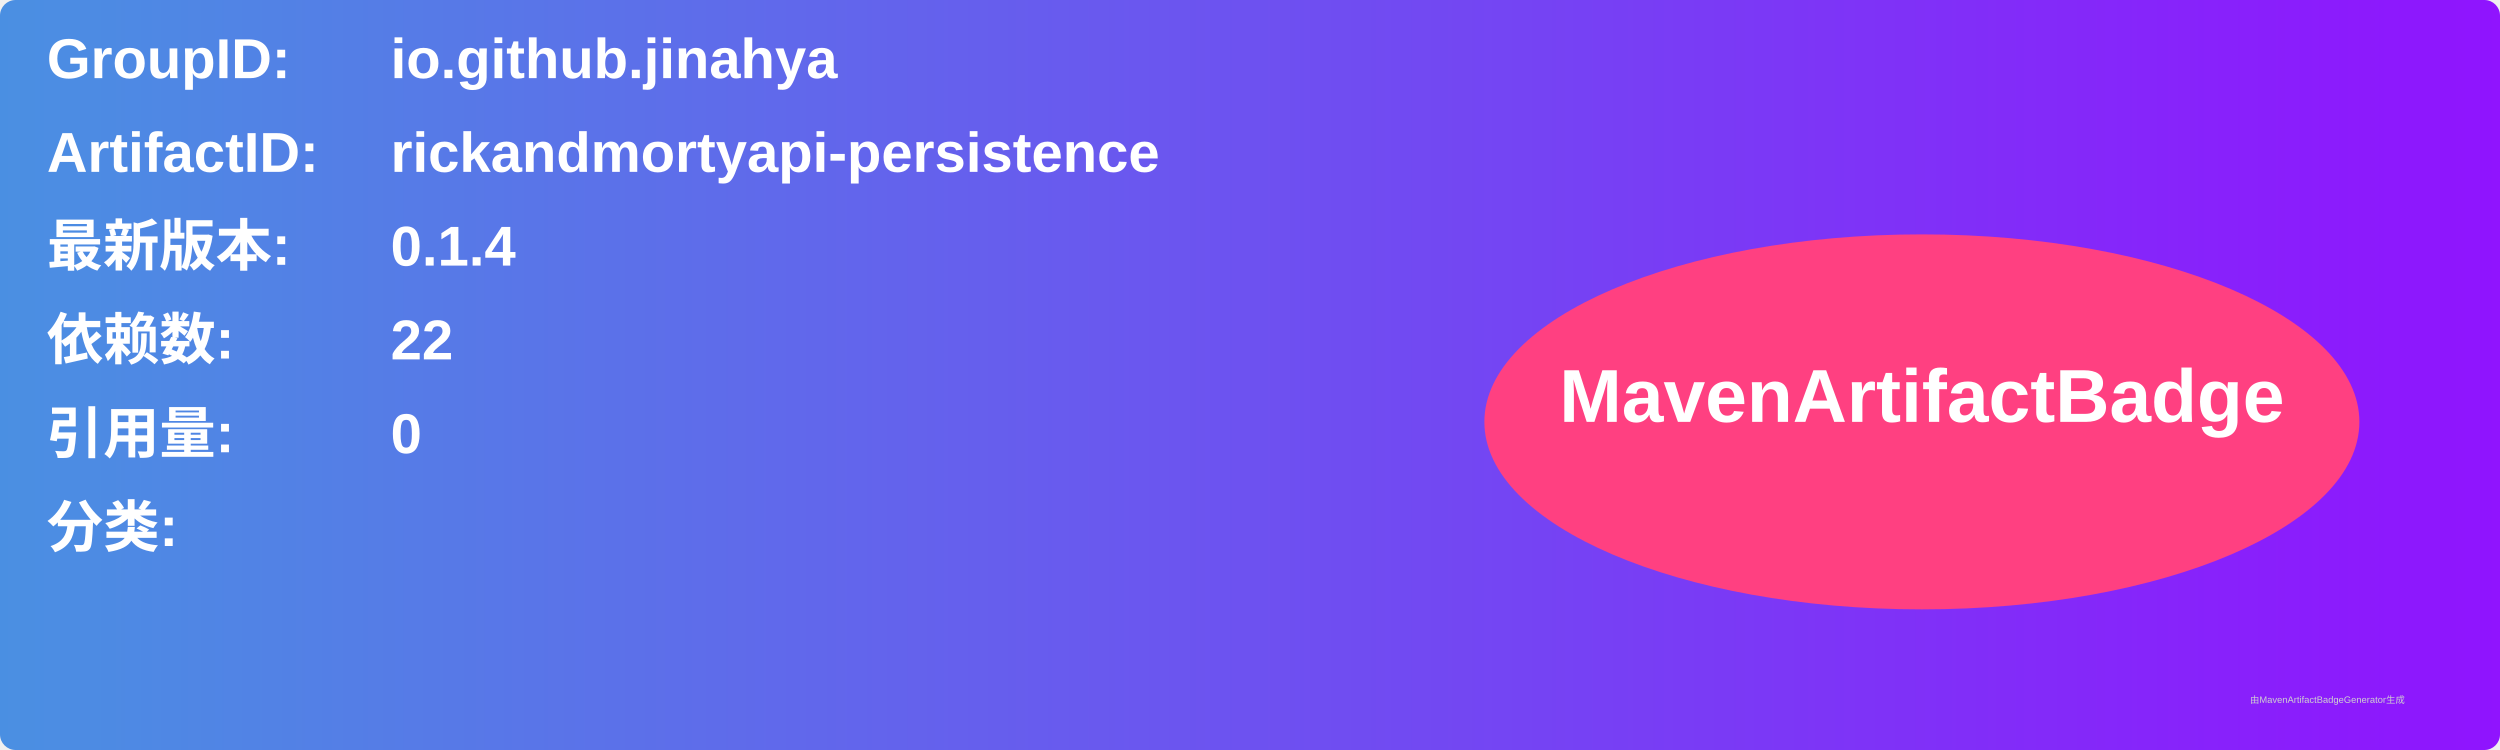
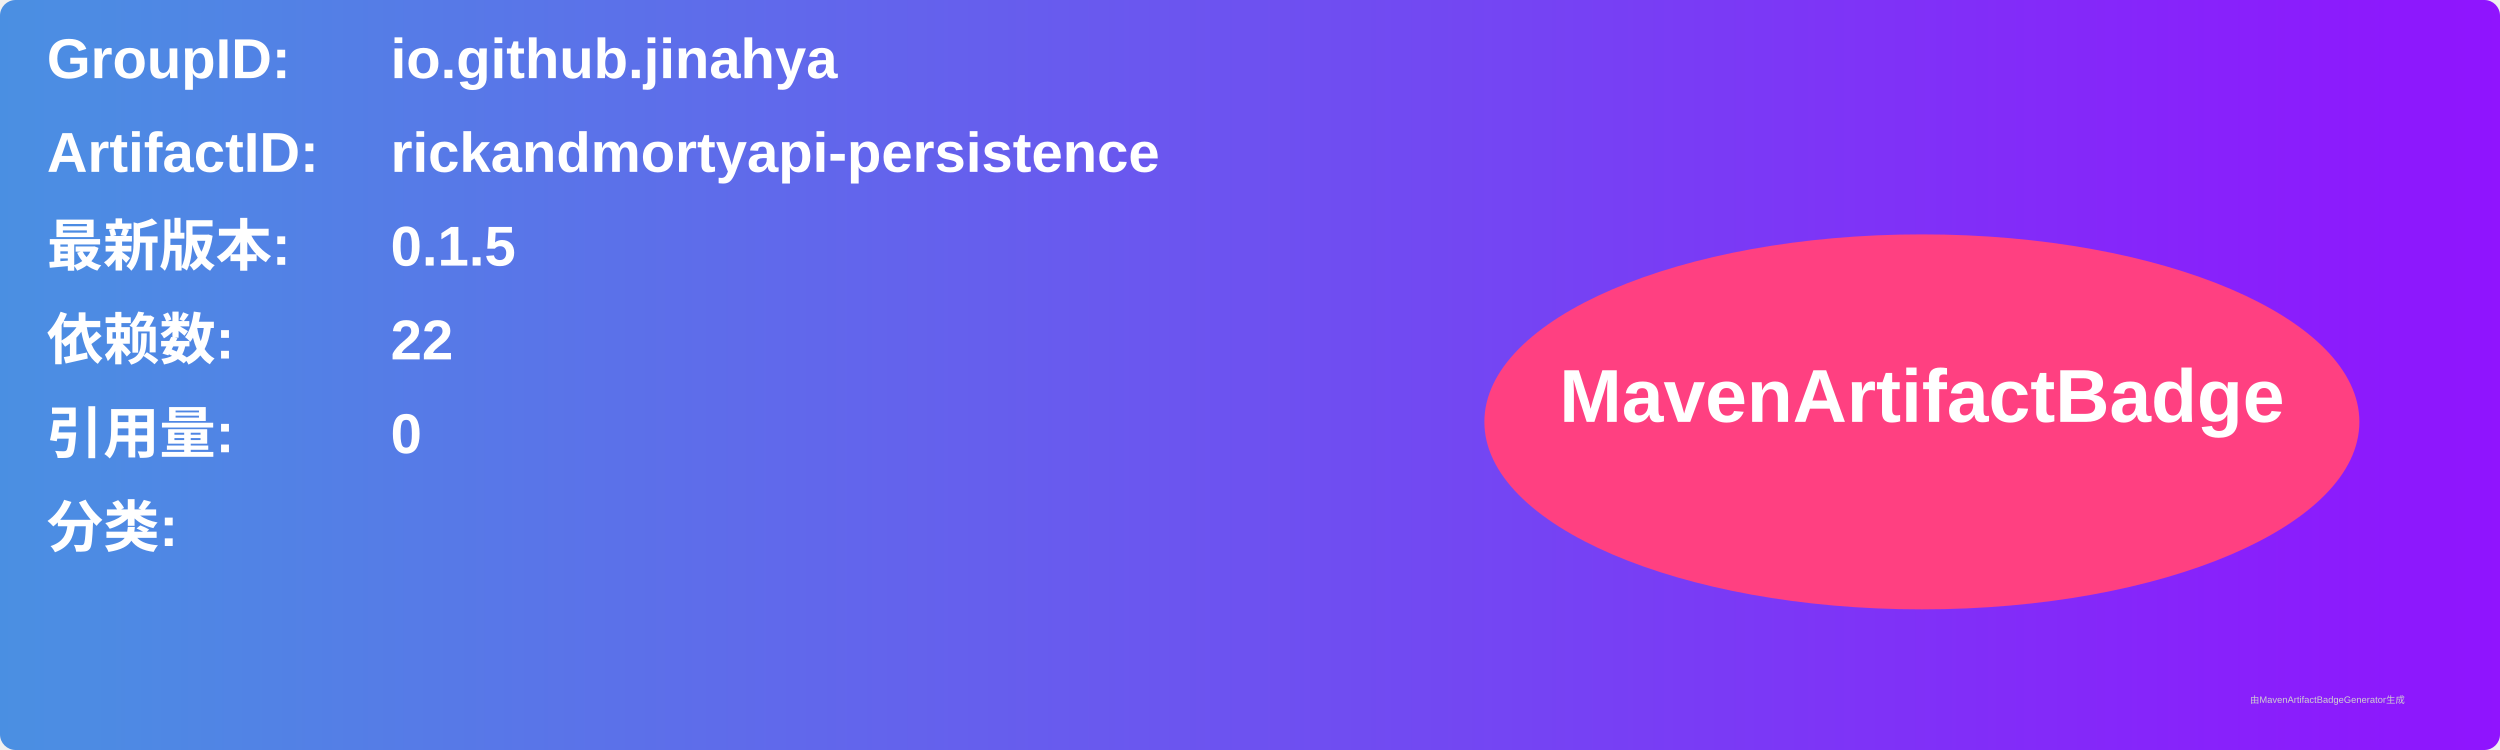
<svg xmlns="http://www.w3.org/2000/svg" width="800" height="240" viewBox="0 0 800 240">
  <linearGradient id="grad" x1="0%" y1="0%" x2="100%" y2="0%">
    <stop offset="0%" stop-color="#4a90e2" />
    <stop offset="100%" stop-color="#9013fe" />
  </linearGradient>
  <rect width="100%" height="100%" rx="5" ry="5" fill="url(#grad)" />
  <g transform="translate(15, 15)">
    <text x="0" y="10" font-family="Arial" font-size="18" fill="white" font-weight="bold" width="260">GroupID:</text>
    <text x="110" y="10" font-family="Arial" font-size="18" fill="white" font-weight="bold" width="460">io.github.jinahya</text>
    <text x="0" y="40" font-family="Arial" font-size="18" fill="white" font-weight="bold" width="260">ArtifactID:</text>
    <text x="110" y="40" font-family="Arial" font-size="18" fill="white" font-weight="bold" width="460">rickandmortyapi-persistence</text>
    <text x="0" y="70" font-family="Arial" font-size="18" fill="white" font-weight="bold">最新版本:</text>
    <text x="110" y="70" font-family="Arial" font-size="18" fill="white" font-weight="bold">
-       <tspan font-weight="bold">0.1.4</tspan>
+       <tspan font-weight="bold">0.1.5</tspan>
    </text>
    <text x="0" y="100" font-family="Arial" font-size="18" fill="white" font-weight="bold">依赖数: </text>
    <text x="110" y="100" font-family="Arial" font-size="18" fill="white">
      <tspan font-weight="bold">22</tspan>
    </text>
    <text x="0" y="130" font-family="Arial" font-size="18" fill="white" font-weight="bold">引用量: </text>
    <text x="110" y="130" font-family="Arial" font-size="18" fill="white">
      <tspan font-weight="bold">0</tspan>
    </text>
    <text x="0" y="160" font-family="Arial" font-size="18" fill="white" font-weight="bold">分类:</text>
    <text x="10" y="190" font-family="Arial" font-size="10" fill="white">
      <tspan font-weight="bold" />
    </text>
    <ellipse cx="600" cy="120" rx="140" ry="60" fill="#ff4081" />
    <text x="600" y="120" text-anchor="middle" font-family="Arial" font-size="24" fill="white" font-weight="bold">MavenArtifactBadge</text>
  </g>
  <text x="720" y="225" font-family="Arial" font-size="3" fill="#d0d0d0">由MavenArtifactBadgeGenerator生成</text>
</svg>
